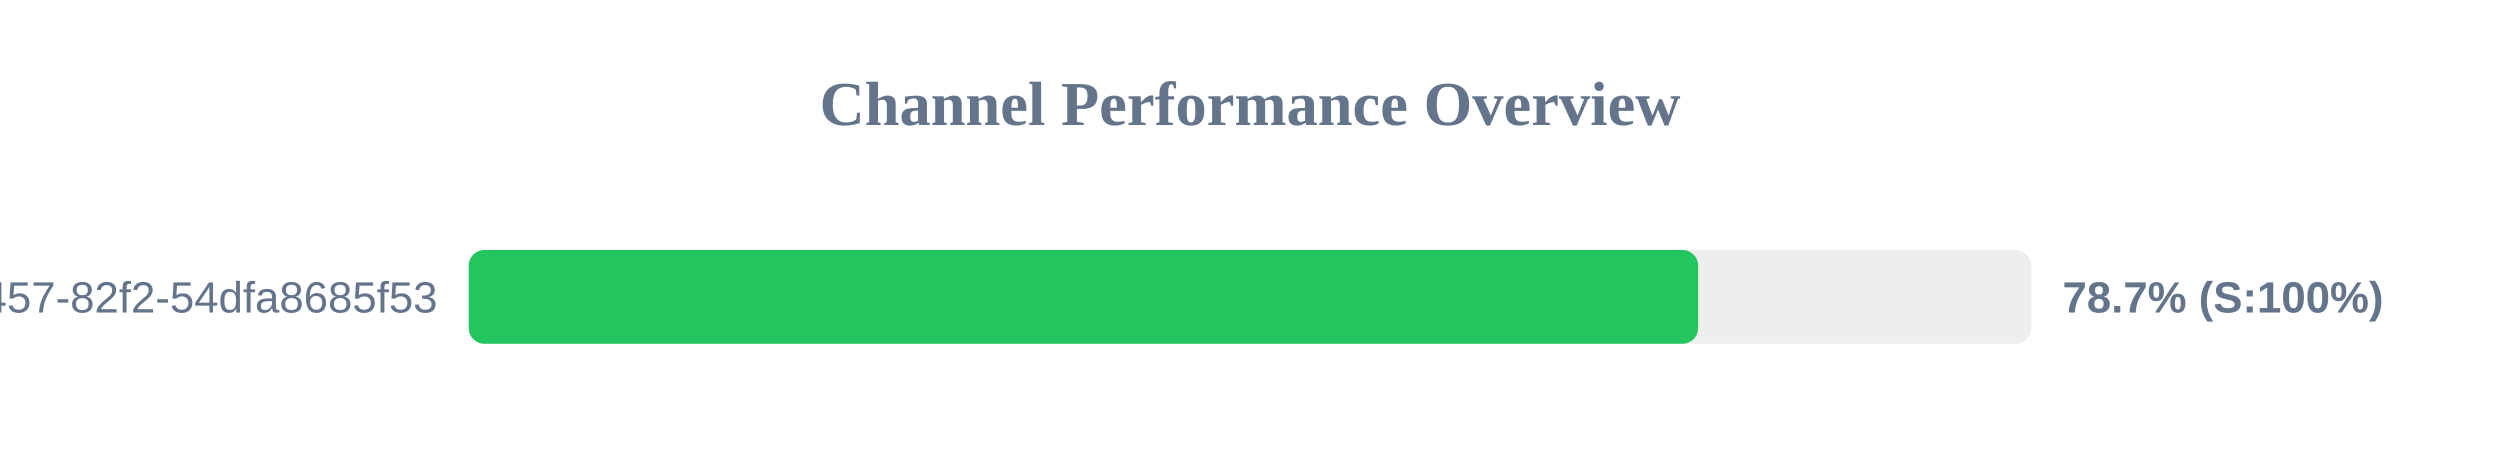
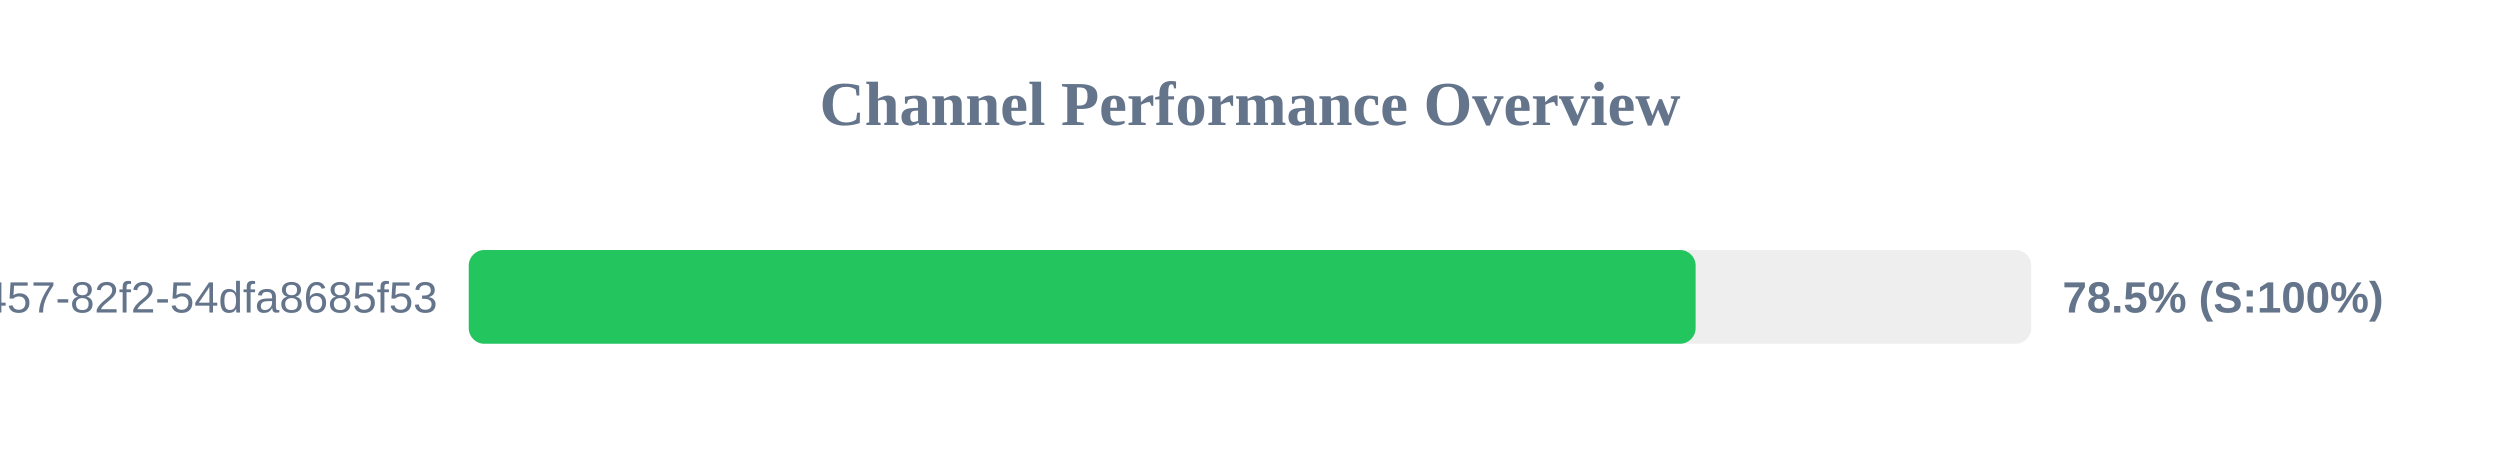
<svg xmlns="http://www.w3.org/2000/svg" width="800" height="150" version="1.1">
  <style>
        .row { font: 14px Arial; fill: #64748b; }
        .score { font: bold 14px Arial; fill: #64748b; }
    </style>
  <text x="400" y="40" text-anchor="middle" font-size="20px" font-weight="bold" fill="#64748b">Channel Performance Overview</text>
  <rect x="150" y="80" width="500" height="30" fill="#eee" rx="5" />
-   <rect x="150" y="80" width="393.4" height="30" fill="#22c55e" rx="5" />
+   <rect x="150" y="80" width="392.6" height="30" fill="#22c55e" rx="5" />
  <text x="140" y="100" text-anchor="end" class="row">?uuid=413c8b50-96bf-4457-82f2-54dfa8685f53</text>
-   <text x="660" y="100" text-anchor="start" class="score">78.7% (S:100%)</text>
+   <text x="660" y="100" text-anchor="start" class="score">78.5% (S:100%)</text>
</svg>
